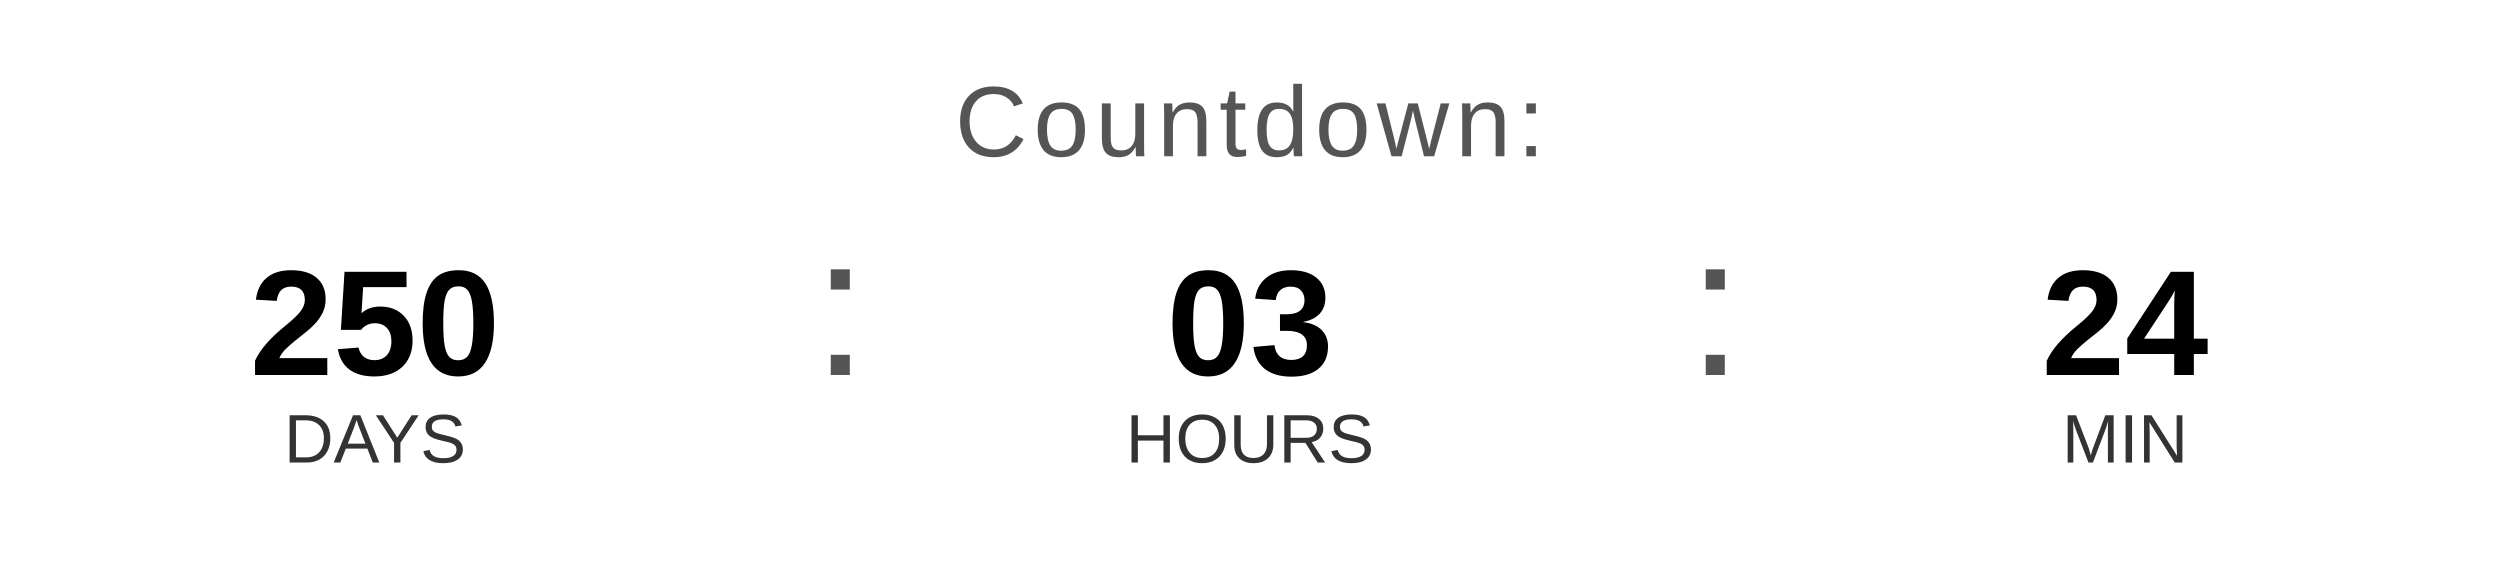
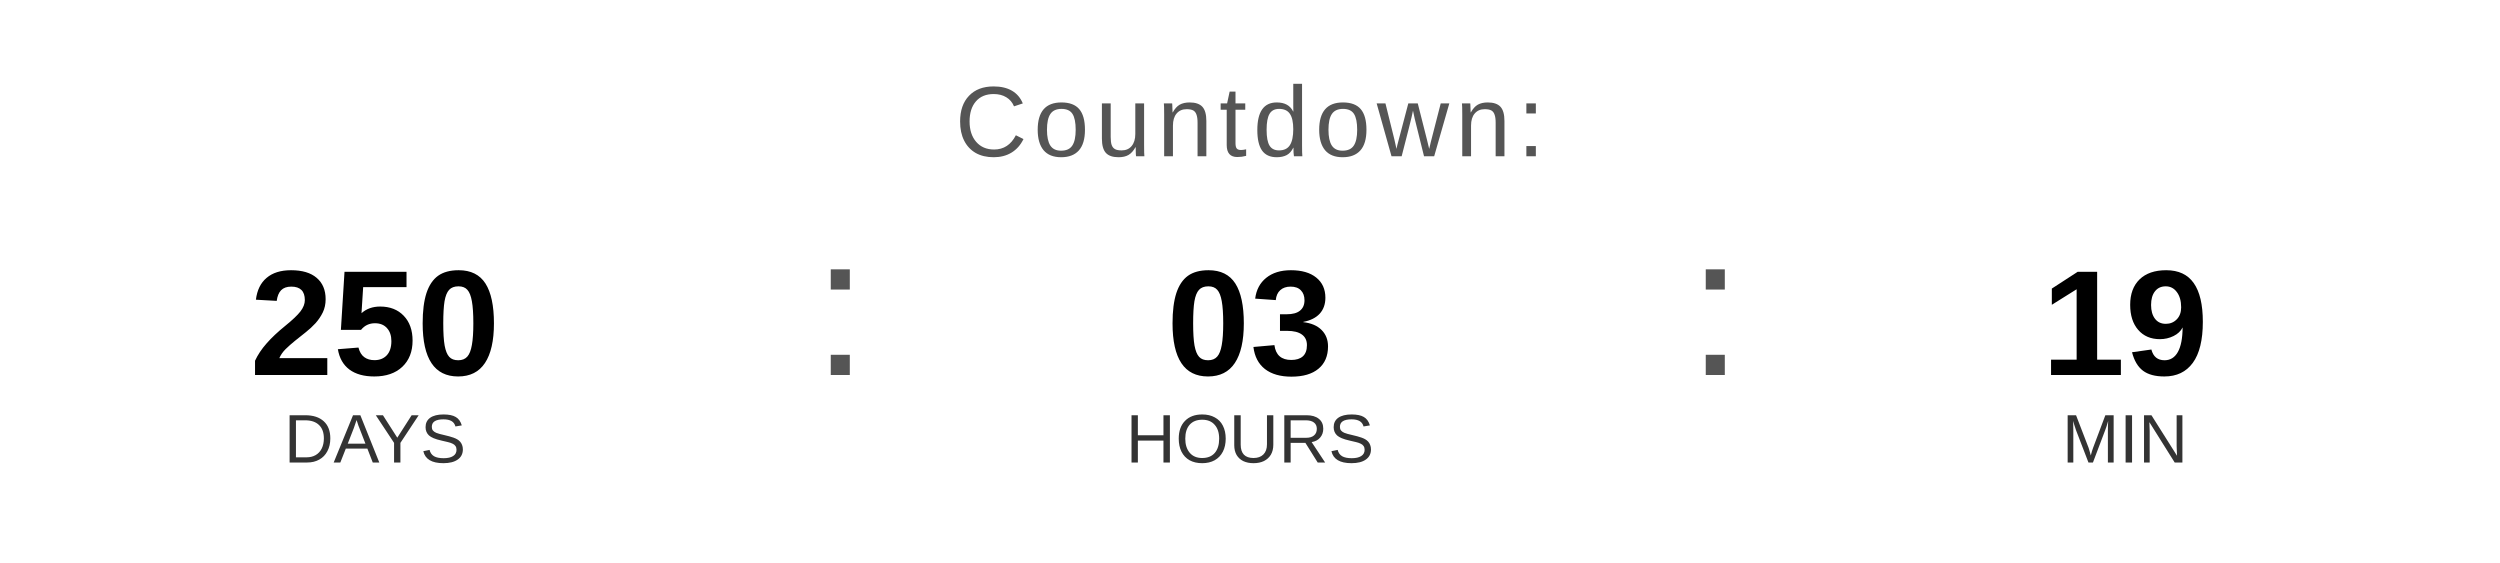
<svg xmlns="http://www.w3.org/2000/svg" width="400" height="90" viewBox="0 0 400 90">
  <text x="200" y="25" font-family="Arial, Helvetica, sans-serif" font-size="16" fill="#555555" text-anchor="middle" letter-spacing="1">
    Countdown:
  </text>
  <text x="60" y="60" font-family="Arial, Helvetica, sans-serif" font-size="24" font-weight="bold" fill="#000000" text-anchor="middle">250</text>
  <text x="60" y="74" font-family="Arial, Helvetica, sans-serif" font-size="11" fill="#333333" text-anchor="middle">DAYS</text>
  <text x="130" y="60" font-family="Arial, sans-serif" font-size="32" fill="#555555">:</text>
  <text x="200" y="60" font-family="Arial, Helvetica, sans-serif" font-size="24" font-weight="bold" fill="#000000" text-anchor="middle">03</text>
  <text x="200" y="74" font-family="Arial, Helvetica, sans-serif" font-size="11" fill="#333333" text-anchor="middle">HOURS</text>
  <text x="270" y="60" font-family="Arial, sans-serif" font-size="32" fill="#555555">:</text>
-   <text x="340" y="60" font-family="Arial, Helvetica, sans-serif" font-size="24" font-weight="bold" fill="#000000" text-anchor="middle">24</text>
+   <text x="340" y="60" font-family="Arial, Helvetica, sans-serif" font-size="24" font-weight="bold" fill="#000000" text-anchor="middle">19</text>
  <text x="340" y="74" font-family="Arial, Helvetica, sans-serif" font-size="11" fill="#333333" text-anchor="middle">MIN</text>
</svg>
